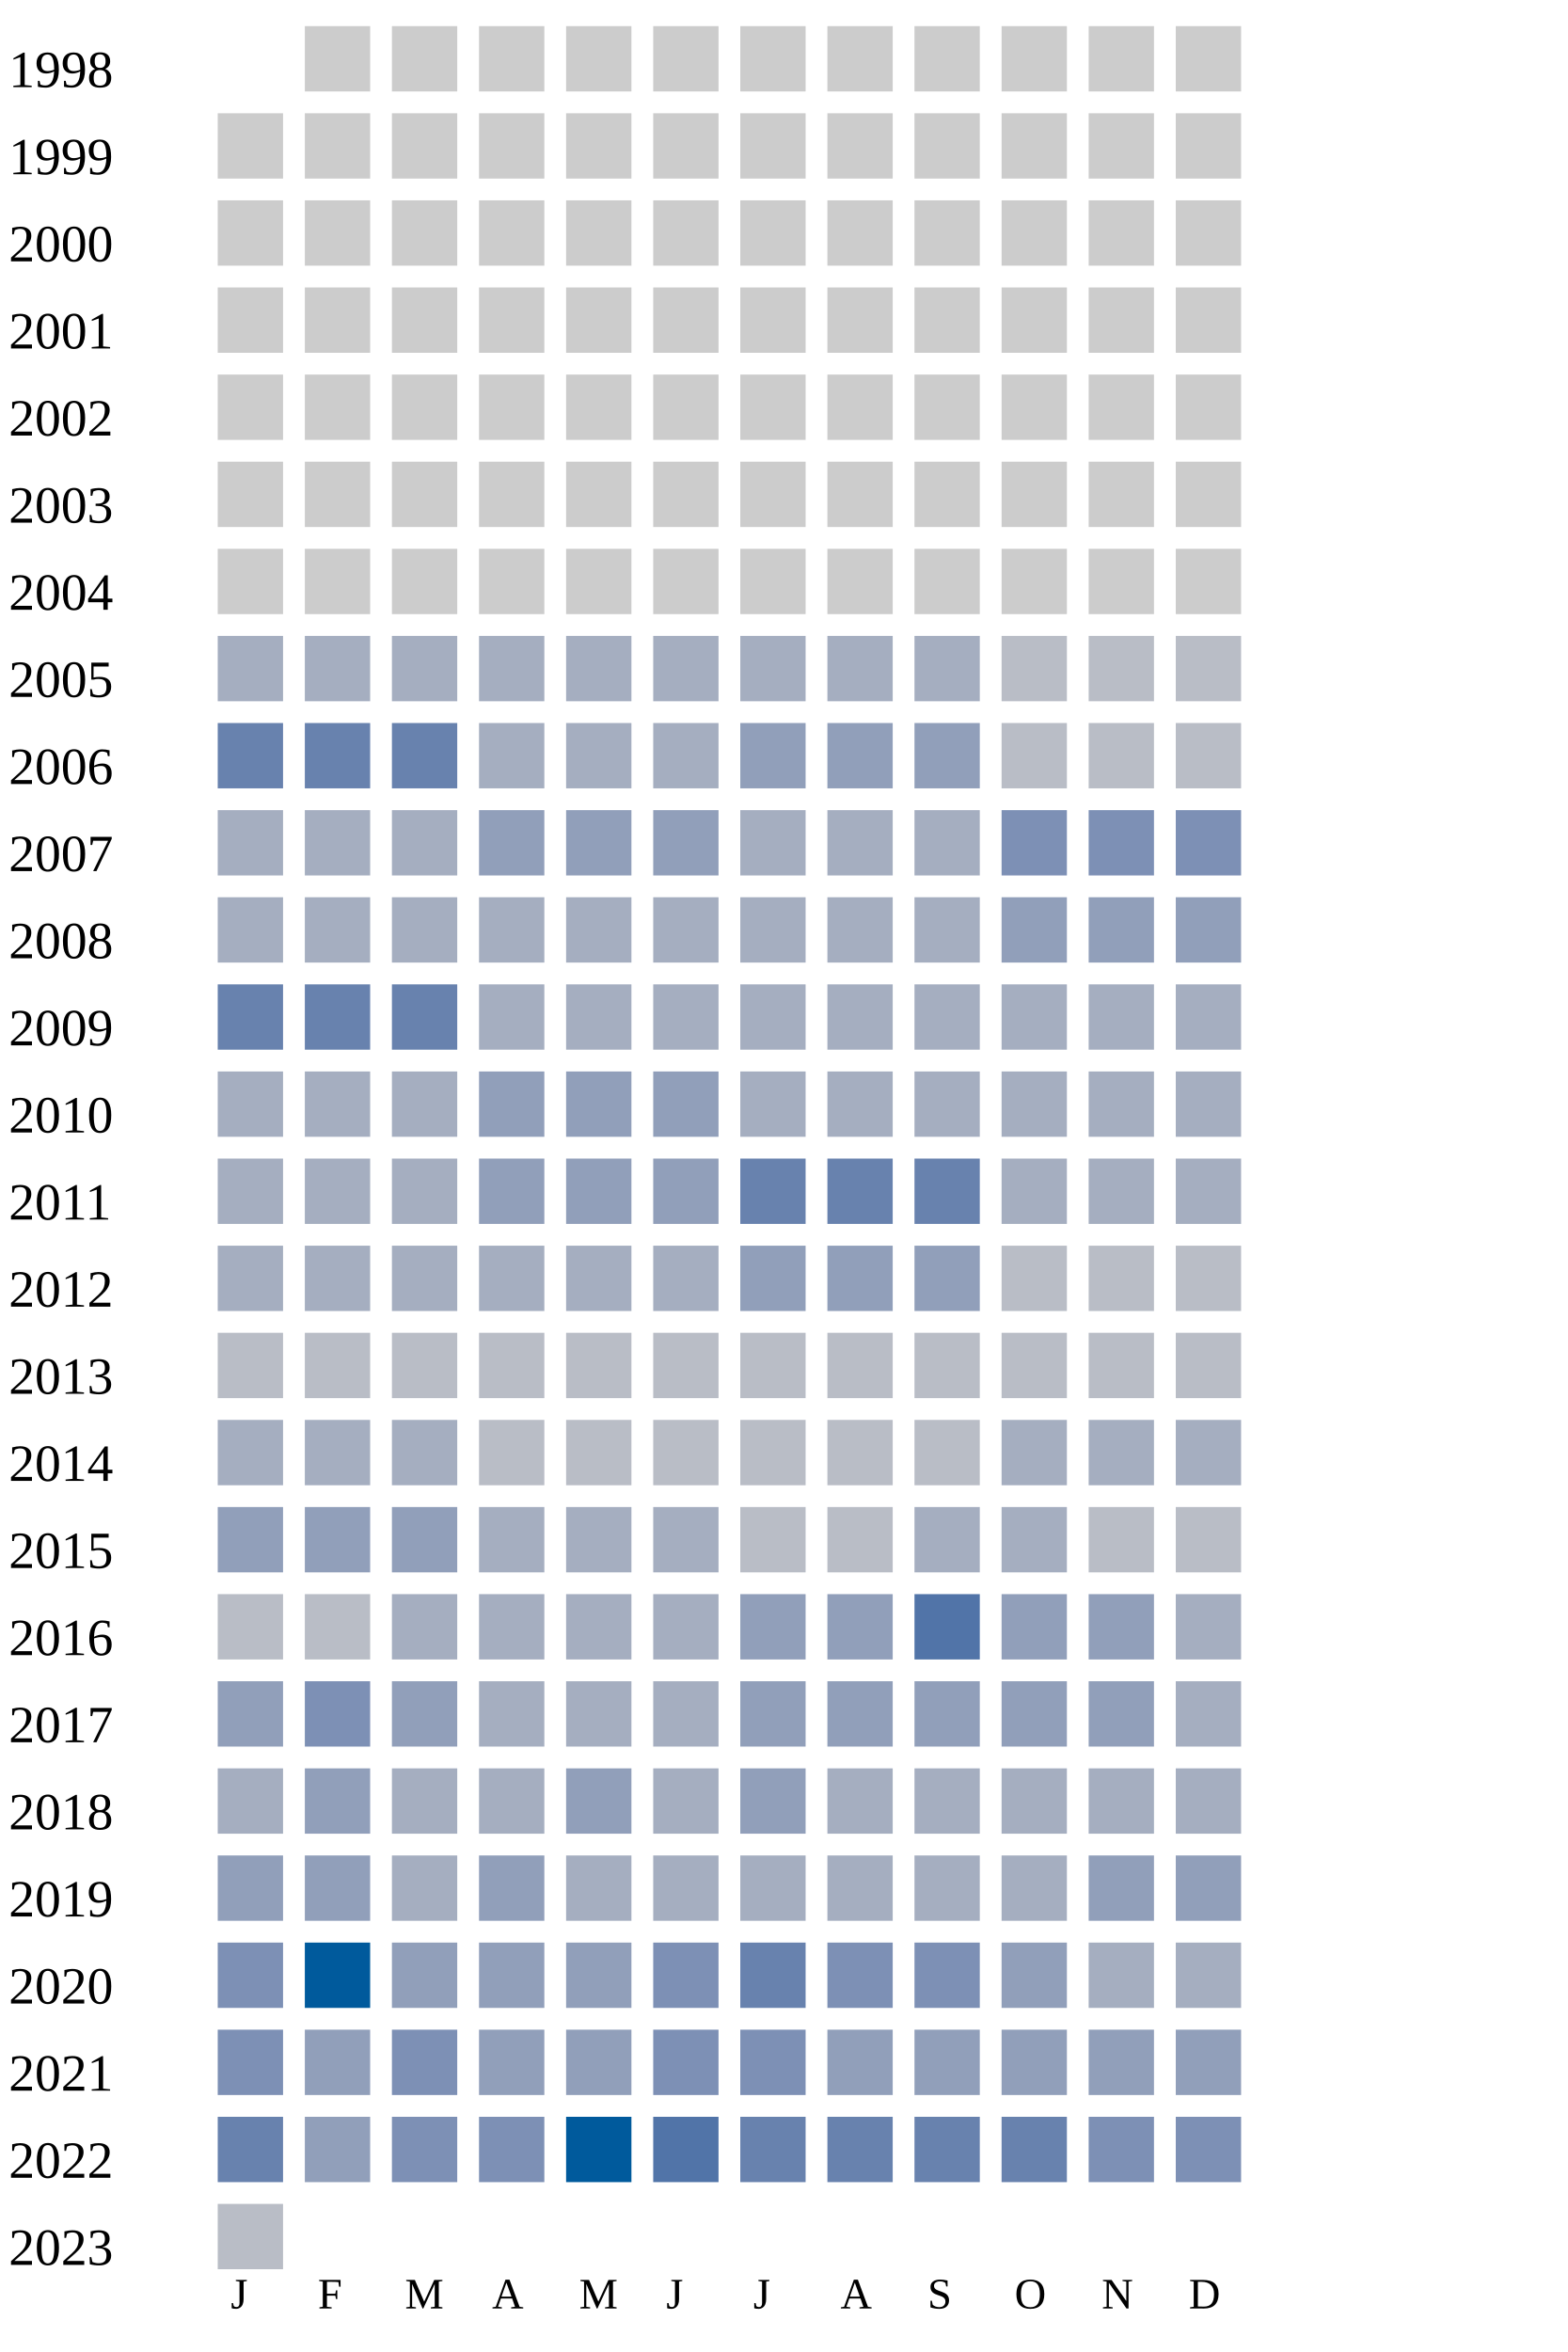
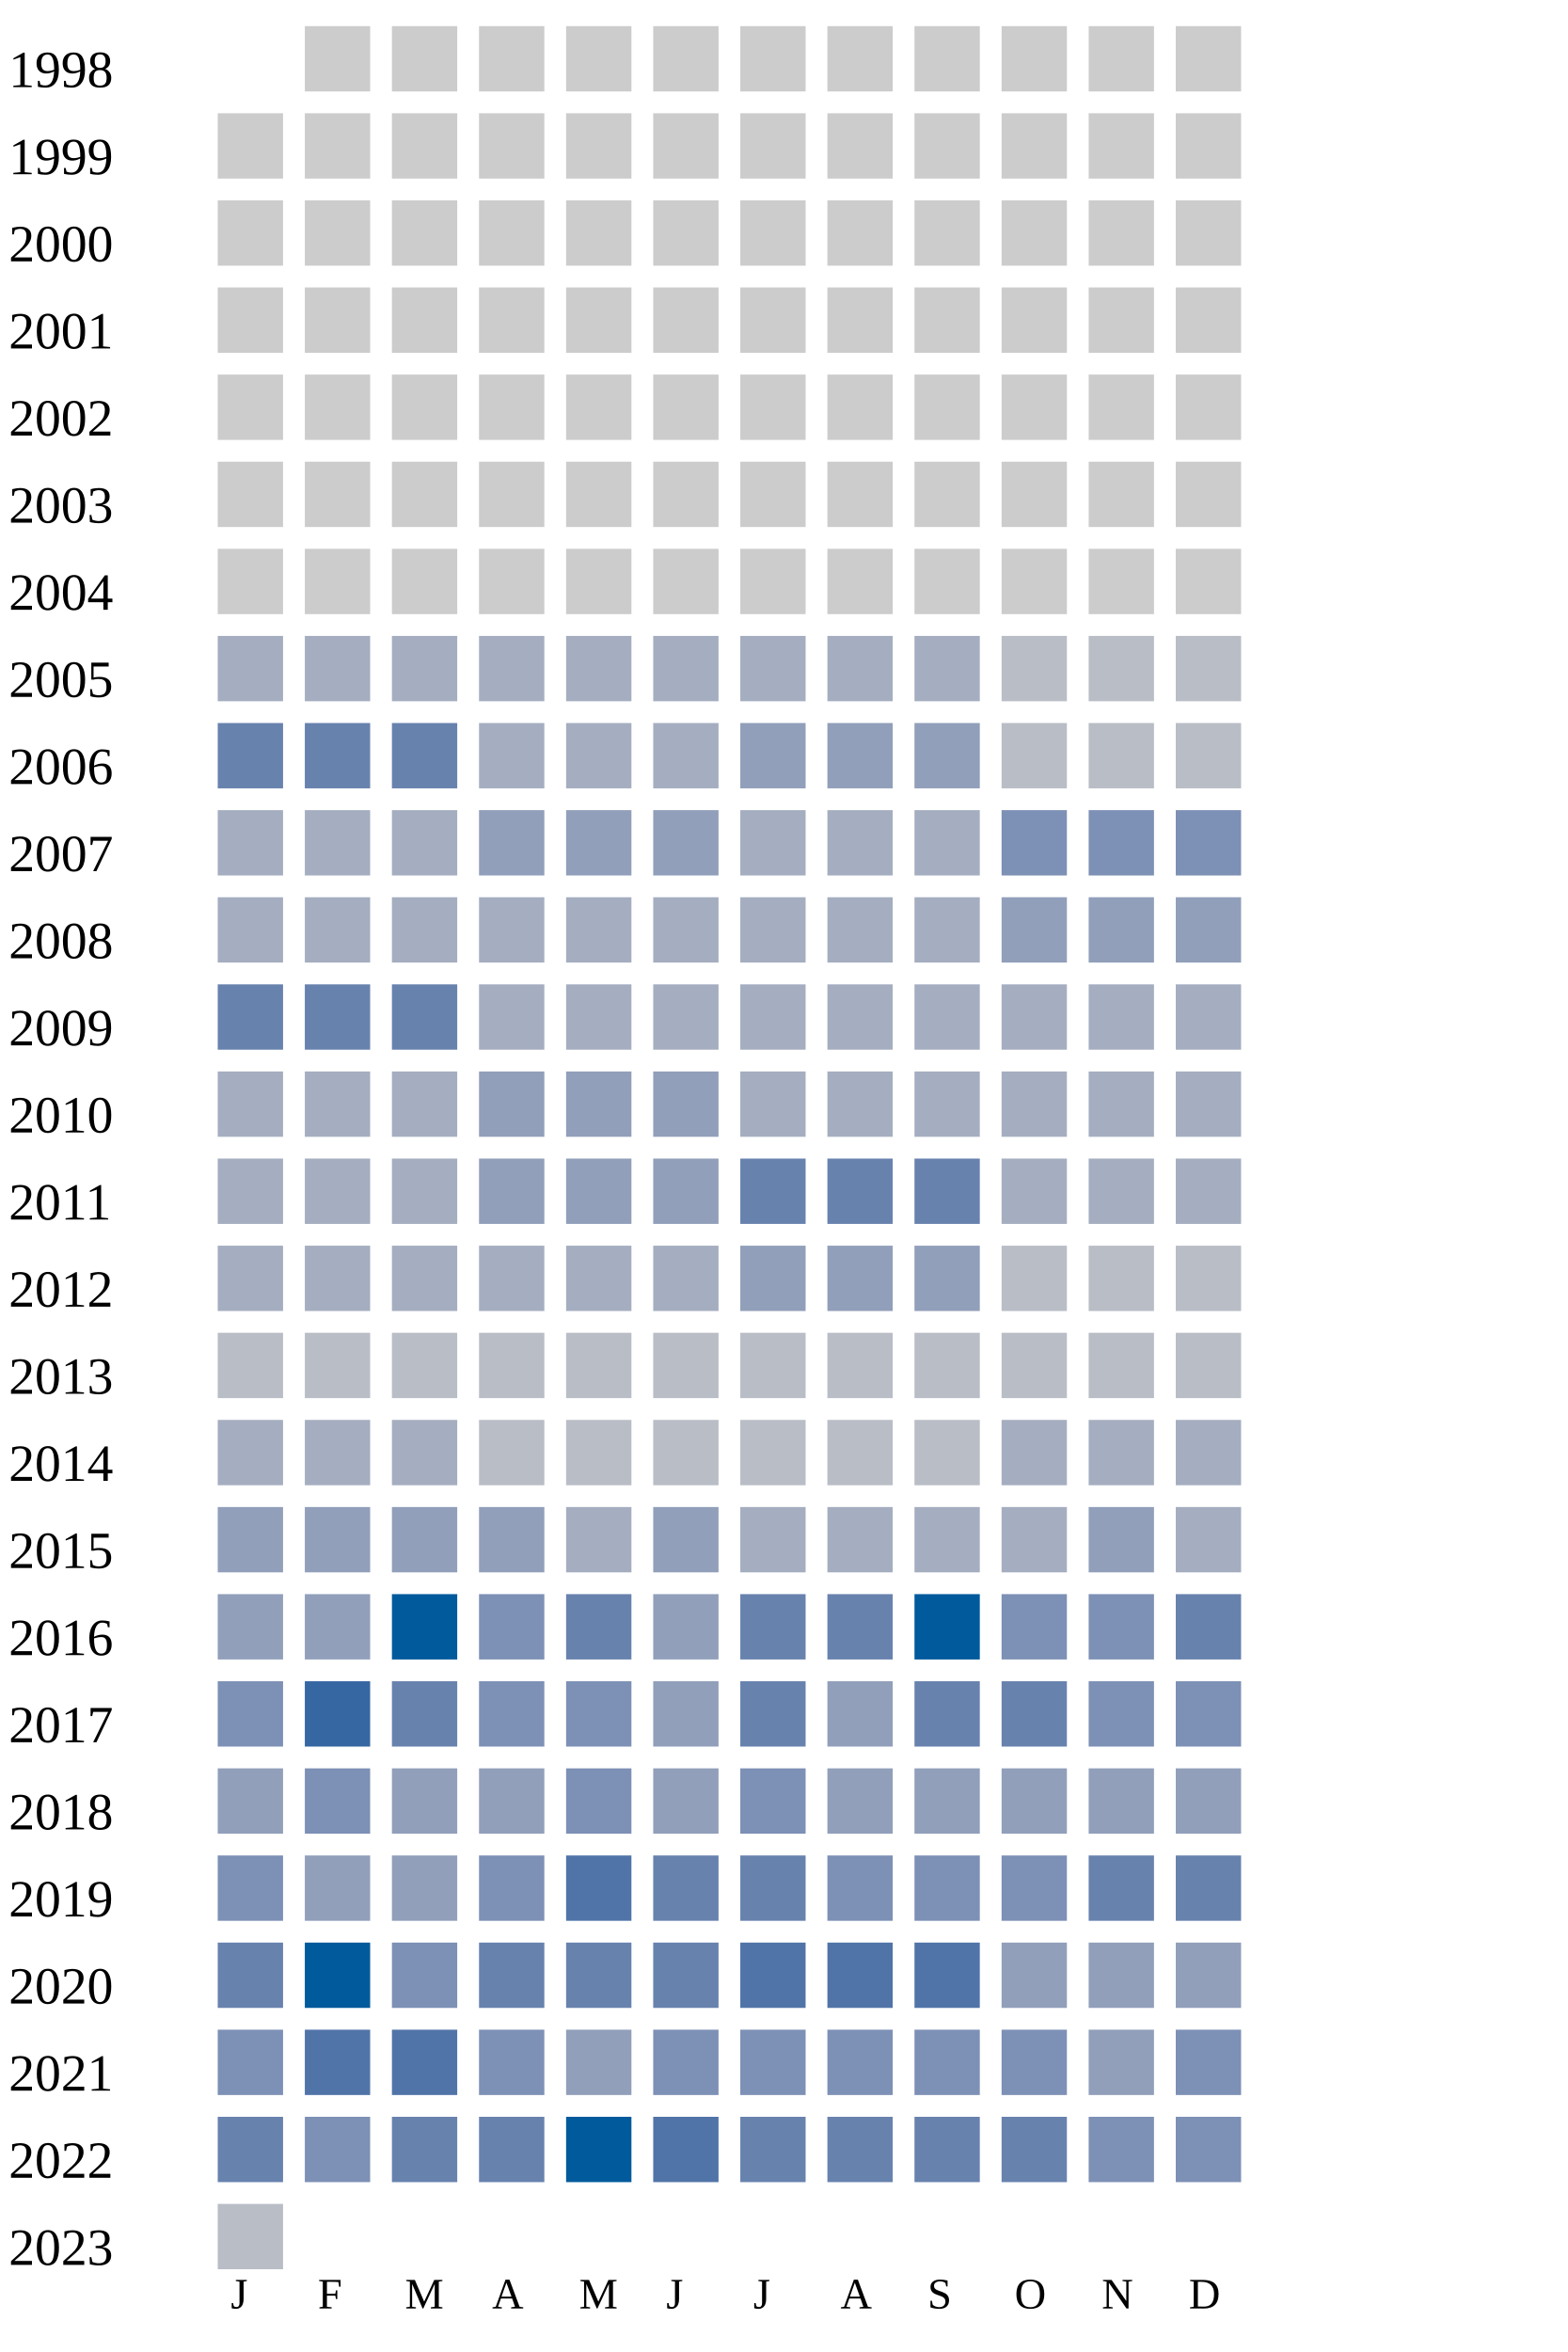
<svg xmlns="http://www.w3.org/2000/svg" width="360" height="540">
  <g transform="translate(0 0)">
    <text x="2" y="20">1998</text>
    <rect x="70" y="6" width="15" height="15" fill="#cccccc" />
    <rect x="90" y="6" width="15" height="15" fill="#cccccc" />
    <rect x="110" y="6" width="15" height="15" fill="#cccccc" />
    <rect x="130" y="6" width="15" height="15" fill="#cccccc" />
    <rect x="150" y="6" width="15" height="15" fill="#cccccc" />
    <rect x="170" y="6" width="15" height="15" fill="#cccccc" />
    <rect x="190" y="6" width="15" height="15" fill="#cccccc" />
    <rect x="210" y="6" width="15" height="15" fill="#cccccc" />
    <rect x="230" y="6" width="15" height="15" fill="#cccccc" />
    <rect x="250" y="6" width="15" height="15" fill="#cccccc" />
    <rect x="270" y="6" width="15" height="15" fill="#cccccc" />
  </g>
  <g transform="translate(0 20)">
    <text x="2" y="20">1999</text>
    <rect x="50" y="6" width="15" height="15" fill="#cccccc" />
    <rect x="70" y="6" width="15" height="15" fill="#cccccc" />
    <rect x="90" y="6" width="15" height="15" fill="#cccccc" />
    <rect x="110" y="6" width="15" height="15" fill="#cccccc" />
    <rect x="130" y="6" width="15" height="15" fill="#cccccc" />
    <rect x="150" y="6" width="15" height="15" fill="#cccccc" />
    <rect x="170" y="6" width="15" height="15" fill="#cccccc" />
    <rect x="190" y="6" width="15" height="15" fill="#cccccc" />
    <rect x="210" y="6" width="15" height="15" fill="#cccccc" />
    <rect x="230" y="6" width="15" height="15" fill="#cccccc" />
    <rect x="250" y="6" width="15" height="15" fill="#cccccc" />
    <rect x="270" y="6" width="15" height="15" fill="#cccccc" />
  </g>
  <g transform="translate(0 40)">
    <text x="2" y="20">2000</text>
    <rect x="50" y="6" width="15" height="15" fill="#cccccc" />
    <rect x="70" y="6" width="15" height="15" fill="#cccccc" />
    <rect x="90" y="6" width="15" height="15" fill="#cccccc" />
    <rect x="110" y="6" width="15" height="15" fill="#cccccc" />
    <rect x="130" y="6" width="15" height="15" fill="#cccccc" />
    <rect x="150" y="6" width="15" height="15" fill="#cccccc" />
    <rect x="170" y="6" width="15" height="15" fill="#cccccc" />
    <rect x="190" y="6" width="15" height="15" fill="#cccccc" />
    <rect x="210" y="6" width="15" height="15" fill="#cccccc" />
    <rect x="230" y="6" width="15" height="15" fill="#cccccc" />
    <rect x="250" y="6" width="15" height="15" fill="#cccccc" />
    <rect x="270" y="6" width="15" height="15" fill="#cccccc" />
  </g>
  <g transform="translate(0 60)">
    <text x="2" y="20">2001</text>
    <rect x="50" y="6" width="15" height="15" fill="#cccccc" />
    <rect x="70" y="6" width="15" height="15" fill="#cccccc" />
    <rect x="90" y="6" width="15" height="15" fill="#cccccc" />
    <rect x="110" y="6" width="15" height="15" fill="#cccccc" />
    <rect x="130" y="6" width="15" height="15" fill="#cccccc" />
    <rect x="150" y="6" width="15" height="15" fill="#cccccc" />
    <rect x="170" y="6" width="15" height="15" fill="#cccccc" />
    <rect x="190" y="6" width="15" height="15" fill="#cccccc" />
    <rect x="210" y="6" width="15" height="15" fill="#cccccc" />
    <rect x="230" y="6" width="15" height="15" fill="#cccccc" />
    <rect x="250" y="6" width="15" height="15" fill="#cccccc" />
    <rect x="270" y="6" width="15" height="15" fill="#cccccc" />
  </g>
  <g transform="translate(0 80)">
    <text x="2" y="20">2002</text>
    <rect x="50" y="6" width="15" height="15" fill="#cccccc" />
    <rect x="70" y="6" width="15" height="15" fill="#cccccc" />
    <rect x="90" y="6" width="15" height="15" fill="#cccccc" />
    <rect x="110" y="6" width="15" height="15" fill="#cccccc" />
    <rect x="130" y="6" width="15" height="15" fill="#cccccc" />
    <rect x="150" y="6" width="15" height="15" fill="#cccccc" />
    <rect x="170" y="6" width="15" height="15" fill="#cccccc" />
    <rect x="190" y="6" width="15" height="15" fill="#cccccc" />
    <rect x="210" y="6" width="15" height="15" fill="#cccccc" />
    <rect x="230" y="6" width="15" height="15" fill="#cccccc" />
    <rect x="250" y="6" width="15" height="15" fill="#cccccc" />
    <rect x="270" y="6" width="15" height="15" fill="#cccccc" />
  </g>
  <g transform="translate(0 100)">
    <text x="2" y="20">2003</text>
    <rect x="50" y="6" width="15" height="15" fill="#cccccc" />
    <rect x="70" y="6" width="15" height="15" fill="#cccccc" />
    <rect x="90" y="6" width="15" height="15" fill="#cccccc" />
    <rect x="110" y="6" width="15" height="15" fill="#cccccc" />
    <rect x="130" y="6" width="15" height="15" fill="#cccccc" />
    <rect x="150" y="6" width="15" height="15" fill="#cccccc" />
    <rect x="170" y="6" width="15" height="15" fill="#cccccc" />
    <rect x="190" y="6" width="15" height="15" fill="#cccccc" />
    <rect x="210" y="6" width="15" height="15" fill="#cccccc" />
    <rect x="230" y="6" width="15" height="15" fill="#cccccc" />
    <rect x="250" y="6" width="15" height="15" fill="#cccccc" />
    <rect x="270" y="6" width="15" height="15" fill="#cccccc" />
  </g>
  <g transform="translate(0 120)">
    <text x="2" y="20">2004</text>
    <rect x="50" y="6" width="15" height="15" fill="#cccccc" />
    <rect x="70" y="6" width="15" height="15" fill="#cccccc" />
    <rect x="90" y="6" width="15" height="15" fill="#cccccc" />
    <rect x="110" y="6" width="15" height="15" fill="#cccccc" />
    <rect x="130" y="6" width="15" height="15" fill="#cccccc" />
    <rect x="150" y="6" width="15" height="15" fill="#cccccc" />
    <rect x="170" y="6" width="15" height="15" fill="#cccccc" />
    <rect x="190" y="6" width="15" height="15" fill="#cccccc" />
    <rect x="210" y="6" width="15" height="15" fill="#cccccc" />
    <rect x="230" y="6" width="15" height="15" fill="#cccccc" />
    <rect x="250" y="6" width="15" height="15" fill="#cccccc" />
    <rect x="270" y="6" width="15" height="15" fill="#cccccc" />
  </g>
  <g transform="translate(0 140)">
    <text x="2" y="20">2005</text>
    <rect x="50" y="6" width="15" height="15" fill="#a5aec0" />
    <rect x="70" y="6" width="15" height="15" fill="#a5aec0" />
    <rect x="90" y="6" width="15" height="15" fill="#a5aec0" />
    <rect x="110" y="6" width="15" height="15" fill="#a5aec0" />
    <rect x="130" y="6" width="15" height="15" fill="#a5aec0" />
    <rect x="150" y="6" width="15" height="15" fill="#a5aec0" />
    <rect x="170" y="6" width="15" height="15" fill="#a5aec0" />
    <rect x="190" y="6" width="15" height="15" fill="#a5aec0" />
    <rect x="210" y="6" width="15" height="15" fill="#a5aec0" />
    <rect x="230" y="6" width="15" height="15" fill="#b9bdc6" />
    <rect x="250" y="6" width="15" height="15" fill="#b9bdc6" />
    <rect x="270" y="6" width="15" height="15" fill="#b9bdc6" />
  </g>
  <g transform="translate(0 160)">
    <text x="2" y="20">2006</text>
    <rect x="50" y="6" width="15" height="15" fill="#6882ae" />
    <rect x="70" y="6" width="15" height="15" fill="#6882ae" />
    <rect x="90" y="6" width="15" height="15" fill="#6882ae" />
    <rect x="110" y="6" width="15" height="15" fill="#a5aec0" />
    <rect x="130" y="6" width="15" height="15" fill="#a5aec0" />
    <rect x="150" y="6" width="15" height="15" fill="#a5aec0" />
    <rect x="170" y="6" width="15" height="15" fill="#919fba" />
    <rect x="190" y="6" width="15" height="15" fill="#919fba" />
    <rect x="210" y="6" width="15" height="15" fill="#919fba" />
    <rect x="230" y="6" width="15" height="15" fill="#b9bdc6" />
    <rect x="250" y="6" width="15" height="15" fill="#b9bdc6" />
    <rect x="270" y="6" width="15" height="15" fill="#b9bdc6" />
  </g>
  <g transform="translate(0 180)">
    <text x="2" y="20">2007</text>
    <rect x="50" y="6" width="15" height="15" fill="#a5aec0" />
    <rect x="70" y="6" width="15" height="15" fill="#a5aec0" />
    <rect x="90" y="6" width="15" height="15" fill="#a5aec0" />
    <rect x="110" y="6" width="15" height="15" fill="#919fba" />
    <rect x="130" y="6" width="15" height="15" fill="#919fba" />
    <rect x="150" y="6" width="15" height="15" fill="#919fba" />
    <rect x="170" y="6" width="15" height="15" fill="#a5aec0" />
    <rect x="190" y="6" width="15" height="15" fill="#a5aec0" />
    <rect x="210" y="6" width="15" height="15" fill="#a5aec0" />
    <rect x="230" y="6" width="15" height="15" fill="#7d90b5" />
    <rect x="250" y="6" width="15" height="15" fill="#7d90b5" />
    <rect x="270" y="6" width="15" height="15" fill="#7d90b5" />
  </g>
  <g transform="translate(0 200)">
    <text x="2" y="20">2008</text>
    <rect x="50" y="6" width="15" height="15" fill="#a5aec0" />
    <rect x="70" y="6" width="15" height="15" fill="#a5aec0" />
    <rect x="90" y="6" width="15" height="15" fill="#a5aec0" />
    <rect x="110" y="6" width="15" height="15" fill="#a5aec0" />
    <rect x="130" y="6" width="15" height="15" fill="#a5aec0" />
    <rect x="150" y="6" width="15" height="15" fill="#a5aec0" />
    <rect x="170" y="6" width="15" height="15" fill="#a5aec0" />
    <rect x="190" y="6" width="15" height="15" fill="#a5aec0" />
    <rect x="210" y="6" width="15" height="15" fill="#a5aec0" />
    <rect x="230" y="6" width="15" height="15" fill="#919fba" />
    <rect x="250" y="6" width="15" height="15" fill="#919fba" />
    <rect x="270" y="6" width="15" height="15" fill="#919fba" />
  </g>
  <g transform="translate(0 220)">
    <text x="2" y="20">2009</text>
    <rect x="50" y="6" width="15" height="15" fill="#6882ae" />
    <rect x="70" y="6" width="15" height="15" fill="#6882ae" />
    <rect x="90" y="6" width="15" height="15" fill="#6882ae" />
    <rect x="110" y="6" width="15" height="15" fill="#a5aec0" />
    <rect x="130" y="6" width="15" height="15" fill="#a5aec0" />
    <rect x="150" y="6" width="15" height="15" fill="#a5aec0" />
    <rect x="170" y="6" width="15" height="15" fill="#a5aec0" />
    <rect x="190" y="6" width="15" height="15" fill="#a5aec0" />
    <rect x="210" y="6" width="15" height="15" fill="#a5aec0" />
    <rect x="230" y="6" width="15" height="15" fill="#a5aec0" />
    <rect x="250" y="6" width="15" height="15" fill="#a5aec0" />
    <rect x="270" y="6" width="15" height="15" fill="#a5aec0" />
  </g>
  <g transform="translate(0 240)">
    <text x="2" y="20">2010</text>
    <rect x="50" y="6" width="15" height="15" fill="#a5aec0" />
    <rect x="70" y="6" width="15" height="15" fill="#a5aec0" />
    <rect x="90" y="6" width="15" height="15" fill="#a5aec0" />
    <rect x="110" y="6" width="15" height="15" fill="#919fba" />
    <rect x="130" y="6" width="15" height="15" fill="#919fba" />
    <rect x="150" y="6" width="15" height="15" fill="#919fba" />
    <rect x="170" y="6" width="15" height="15" fill="#a5aec0" />
    <rect x="190" y="6" width="15" height="15" fill="#a5aec0" />
    <rect x="210" y="6" width="15" height="15" fill="#a5aec0" />
    <rect x="230" y="6" width="15" height="15" fill="#a5aec0" />
    <rect x="250" y="6" width="15" height="15" fill="#a5aec0" />
    <rect x="270" y="6" width="15" height="15" fill="#a5aec0" />
  </g>
  <g transform="translate(0 260)">
    <text x="2" y="20">2011</text>
    <rect x="50" y="6" width="15" height="15" fill="#a5aec0" />
    <rect x="70" y="6" width="15" height="15" fill="#a5aec0" />
    <rect x="90" y="6" width="15" height="15" fill="#a5aec0" />
    <rect x="110" y="6" width="15" height="15" fill="#919fba" />
    <rect x="130" y="6" width="15" height="15" fill="#919fba" />
    <rect x="150" y="6" width="15" height="15" fill="#919fba" />
    <rect x="170" y="6" width="15" height="15" fill="#6882ae" />
    <rect x="190" y="6" width="15" height="15" fill="#6882ae" />
    <rect x="210" y="6" width="15" height="15" fill="#6882ae" />
    <rect x="230" y="6" width="15" height="15" fill="#a5aec0" />
    <rect x="250" y="6" width="15" height="15" fill="#a5aec0" />
    <rect x="270" y="6" width="15" height="15" fill="#a5aec0" />
  </g>
  <g transform="translate(0 280)">
    <text x="2" y="20">2012</text>
    <rect x="50" y="6" width="15" height="15" fill="#a5aec0" />
    <rect x="70" y="6" width="15" height="15" fill="#a5aec0" />
    <rect x="90" y="6" width="15" height="15" fill="#a5aec0" />
    <rect x="110" y="6" width="15" height="15" fill="#a5aec0" />
    <rect x="130" y="6" width="15" height="15" fill="#a5aec0" />
    <rect x="150" y="6" width="15" height="15" fill="#a5aec0" />
    <rect x="170" y="6" width="15" height="15" fill="#919fba" />
    <rect x="190" y="6" width="15" height="15" fill="#919fba" />
    <rect x="210" y="6" width="15" height="15" fill="#919fba" />
    <rect x="230" y="6" width="15" height="15" fill="#b9bdc6" />
    <rect x="250" y="6" width="15" height="15" fill="#b9bdc6" />
    <rect x="270" y="6" width="15" height="15" fill="#b9bdc6" />
  </g>
  <g transform="translate(0 300)">
    <text x="2" y="20">2013</text>
    <rect x="50" y="6" width="15" height="15" fill="#b9bdc6" />
    <rect x="70" y="6" width="15" height="15" fill="#b9bdc6" />
    <rect x="90" y="6" width="15" height="15" fill="#b9bdc6" />
    <rect x="110" y="6" width="15" height="15" fill="#b9bdc6" />
    <rect x="130" y="6" width="15" height="15" fill="#b9bdc6" />
    <rect x="150" y="6" width="15" height="15" fill="#b9bdc6" />
    <rect x="170" y="6" width="15" height="15" fill="#b9bdc6" />
    <rect x="190" y="6" width="15" height="15" fill="#b9bdc6" />
    <rect x="210" y="6" width="15" height="15" fill="#b9bdc6" />
    <rect x="230" y="6" width="15" height="15" fill="#b9bdc6" />
    <rect x="250" y="6" width="15" height="15" fill="#b9bdc6" />
    <rect x="270" y="6" width="15" height="15" fill="#b9bdc6" />
  </g>
  <g transform="translate(0 320)">
    <text x="2" y="20">2014</text>
    <rect x="50" y="6" width="15" height="15" fill="#a5aec0" />
    <rect x="70" y="6" width="15" height="15" fill="#a5aec0" />
    <rect x="90" y="6" width="15" height="15" fill="#a5aec0" />
    <rect x="110" y="6" width="15" height="15" fill="#b9bdc6" />
    <rect x="130" y="6" width="15" height="15" fill="#b9bdc6" />
    <rect x="150" y="6" width="15" height="15" fill="#b9bdc6" />
    <rect x="170" y="6" width="15" height="15" fill="#b9bdc6" />
    <rect x="190" y="6" width="15" height="15" fill="#b9bdc6" />
    <rect x="210" y="6" width="15" height="15" fill="#b9bdc6" />
    <rect x="230" y="6" width="15" height="15" fill="#a5aec0" />
    <rect x="250" y="6" width="15" height="15" fill="#a5aec0" />
    <rect x="270" y="6" width="15" height="15" fill="#a5aec0" />
  </g>
  <g transform="translate(0 340)">
    <text x="2" y="20">2015</text>
    <rect x="50" y="6" width="15" height="15" fill="#919fba" />
    <rect x="70" y="6" width="15" height="15" fill="#919fba" />
    <rect x="90" y="6" width="15" height="15" fill="#919fba" />
-     <rect x="110" y="6" width="15" height="15" fill="#a5aec0" />
-     <rect x="130" y="6" width="15" height="15" fill="#a5aec0" />
-     <rect x="150" y="6" width="15" height="15" fill="#a5aec0" />
-     <rect x="170" y="6" width="15" height="15" fill="#b9bdc6" />
-     <rect x="190" y="6" width="15" height="15" fill="#b9bdc6" />
-     <rect x="210" y="6" width="15" height="15" fill="#a5aec0" />
-     <rect x="230" y="6" width="15" height="15" fill="#a5aec0" />
-     <rect x="250" y="6" width="15" height="15" fill="#b9bdc6" />
-     <rect x="270" y="6" width="15" height="15" fill="#b9bdc6" />
+     <rect x="110" y="6" width="15" height="15" fill="#919fba" />
+     <rect x="130" y="6" width="15" height="15" fill="#a5aec0" />
+     <rect x="150" y="6" width="15" height="15" fill="#919fba" />
+     <rect x="170" y="6" width="15" height="15" fill="#a5aec0" />
+     <rect x="190" y="6" width="15" height="15" fill="#a5aec0" />
+     <rect x="210" y="6" width="15" height="15" fill="#a5aec0" />
+     <rect x="230" y="6" width="15" height="15" fill="#a5aec0" />
+     <rect x="250" y="6" width="15" height="15" fill="#919fba" />
+     <rect x="270" y="6" width="15" height="15" fill="#a5aec0" />
  </g>
  <g transform="translate(0 360)">
    <text x="2" y="20">2016</text>
-     <rect x="50" y="6" width="15" height="15" fill="#b9bdc6" />
-     <rect x="70" y="6" width="15" height="15" fill="#b9bdc6" />
-     <rect x="90" y="6" width="15" height="15" fill="#a5aec0" />
-     <rect x="110" y="6" width="15" height="15" fill="#a5aec0" />
-     <rect x="130" y="6" width="15" height="15" fill="#a5aec0" />
-     <rect x="150" y="6" width="15" height="15" fill="#a5aec0" />
-     <rect x="170" y="6" width="15" height="15" fill="#919fba" />
-     <rect x="190" y="6" width="15" height="15" fill="#919fba" />
-     <rect x="210" y="6" width="15" height="15" fill="#5174a8" />
-     <rect x="230" y="6" width="15" height="15" fill="#919fba" />
-     <rect x="250" y="6" width="15" height="15" fill="#919fba" />
-     <rect x="270" y="6" width="15" height="15" fill="#a5aec0" />
+     <rect x="50" y="6" width="15" height="15" fill="#919fba" />
+     <rect x="70" y="6" width="15" height="15" fill="#919fba" />
+     <rect x="90" y="6" width="15" height="15" fill="#005a9c" />
+     <rect x="110" y="6" width="15" height="15" fill="#7d90b5" />
+     <rect x="130" y="6" width="15" height="15" fill="#6882ae" />
+     <rect x="150" y="6" width="15" height="15" fill="#919fba" />
+     <rect x="170" y="6" width="15" height="15" fill="#6882ae" />
+     <rect x="190" y="6" width="15" height="15" fill="#6882ae" />
+     <rect x="210" y="6" width="15" height="15" fill="#005a9c" />
+     <rect x="230" y="6" width="15" height="15" fill="#7d90b5" />
+     <rect x="250" y="6" width="15" height="15" fill="#7d90b5" />
+     <rect x="270" y="6" width="15" height="15" fill="#6882ae" />
  </g>
  <g transform="translate(0 380)">
    <text x="2" y="20">2017</text>
+     <rect x="50" y="6" width="15" height="15" fill="#7d90b5" />
+     <rect x="70" y="6" width="15" height="15" fill="#3667a2" />
+     <rect x="90" y="6" width="15" height="15" fill="#6882ae" />
+     <rect x="110" y="6" width="15" height="15" fill="#7d90b5" />
+     <rect x="130" y="6" width="15" height="15" fill="#7d90b5" />
+     <rect x="150" y="6" width="15" height="15" fill="#919fba" />
+     <rect x="170" y="6" width="15" height="15" fill="#6882ae" />
+     <rect x="190" y="6" width="15" height="15" fill="#919fba" />
+     <rect x="210" y="6" width="15" height="15" fill="#6882ae" />
+     <rect x="230" y="6" width="15" height="15" fill="#6882ae" />
+     <rect x="250" y="6" width="15" height="15" fill="#7d90b5" />
+     <rect x="270" y="6" width="15" height="15" fill="#7d90b5" />
+   </g>
+   <g transform="translate(0 400)">
+     <text x="2" y="20">2018</text>
    <rect x="50" y="6" width="15" height="15" fill="#919fba" />
    <rect x="70" y="6" width="15" height="15" fill="#7d90b5" />
    <rect x="90" y="6" width="15" height="15" fill="#919fba" />
-     <rect x="110" y="6" width="15" height="15" fill="#a5aec0" />
-     <rect x="130" y="6" width="15" height="15" fill="#a5aec0" />
-     <rect x="150" y="6" width="15" height="15" fill="#a5aec0" />
-     <rect x="170" y="6" width="15" height="15" fill="#919fba" />
-     <rect x="190" y="6" width="15" height="15" fill="#919fba" />
-     <rect x="210" y="6" width="15" height="15" fill="#919fba" />
-     <rect x="230" y="6" width="15" height="15" fill="#919fba" />
-     <rect x="250" y="6" width="15" height="15" fill="#919fba" />
-     <rect x="270" y="6" width="15" height="15" fill="#a5aec0" />
-   </g>
-   <g transform="translate(0 400)">
-     <text x="2" y="20">2018</text>
-     <rect x="50" y="6" width="15" height="15" fill="#a5aec0" />
-     <rect x="70" y="6" width="15" height="15" fill="#919fba" />
-     <rect x="90" y="6" width="15" height="15" fill="#a5aec0" />
-     <rect x="110" y="6" width="15" height="15" fill="#a5aec0" />
-     <rect x="130" y="6" width="15" height="15" fill="#919fba" />
-     <rect x="150" y="6" width="15" height="15" fill="#a5aec0" />
-     <rect x="170" y="6" width="15" height="15" fill="#919fba" />
-     <rect x="190" y="6" width="15" height="15" fill="#a5aec0" />
-     <rect x="210" y="6" width="15" height="15" fill="#a5aec0" />
-     <rect x="230" y="6" width="15" height="15" fill="#a5aec0" />
-     <rect x="250" y="6" width="15" height="15" fill="#a5aec0" />
-     <rect x="270" y="6" width="15" height="15" fill="#a5aec0" />
-   </g>
-   <g transform="translate(0 420)">
-     <text x="2" y="20">2019</text>
-     <rect x="50" y="6" width="15" height="15" fill="#919fba" />
-     <rect x="70" y="6" width="15" height="15" fill="#919fba" />
-     <rect x="90" y="6" width="15" height="15" fill="#a5aec0" />
-     <rect x="110" y="6" width="15" height="15" fill="#919fba" />
-     <rect x="130" y="6" width="15" height="15" fill="#a5aec0" />
-     <rect x="150" y="6" width="15" height="15" fill="#a5aec0" />
-     <rect x="170" y="6" width="15" height="15" fill="#a5aec0" />
-     <rect x="190" y="6" width="15" height="15" fill="#a5aec0" />
-     <rect x="210" y="6" width="15" height="15" fill="#a5aec0" />
-     <rect x="230" y="6" width="15" height="15" fill="#a5aec0" />
-     <rect x="250" y="6" width="15" height="15" fill="#919fba" />
-     <rect x="270" y="6" width="15" height="15" fill="#919fba" />
-   </g>
-   <g transform="translate(0 440)">
-     <text x="2" y="20">2020</text>
-     <rect x="50" y="6" width="15" height="15" fill="#7d90b5" />
-     <rect x="70" y="6" width="15" height="15" fill="#005a9c" />
-     <rect x="90" y="6" width="15" height="15" fill="#919fba" />
-     <rect x="110" y="6" width="15" height="15" fill="#919fba" />
-     <rect x="130" y="6" width="15" height="15" fill="#919fba" />
-     <rect x="150" y="6" width="15" height="15" fill="#7d90b5" />
-     <rect x="170" y="6" width="15" height="15" fill="#6882ae" />
-     <rect x="190" y="6" width="15" height="15" fill="#7d90b5" />
-     <rect x="210" y="6" width="15" height="15" fill="#7d90b5" />
-     <rect x="230" y="6" width="15" height="15" fill="#919fba" />
-     <rect x="250" y="6" width="15" height="15" fill="#a5aec0" />
-     <rect x="270" y="6" width="15" height="15" fill="#a5aec0" />
-   </g>
-   <g transform="translate(0 460)">
-     <text x="2" y="20">2021</text>
-     <rect x="50" y="6" width="15" height="15" fill="#7d90b5" />
-     <rect x="70" y="6" width="15" height="15" fill="#919fba" />
-     <rect x="90" y="6" width="15" height="15" fill="#7d90b5" />
-     <rect x="110" y="6" width="15" height="15" fill="#919fba" />
-     <rect x="130" y="6" width="15" height="15" fill="#919fba" />
-     <rect x="150" y="6" width="15" height="15" fill="#7d90b5" />
+     <rect x="110" y="6" width="15" height="15" fill="#919fba" />
+     <rect x="130" y="6" width="15" height="15" fill="#7d90b5" />
+     <rect x="150" y="6" width="15" height="15" fill="#919fba" />
    <rect x="170" y="6" width="15" height="15" fill="#7d90b5" />
    <rect x="190" y="6" width="15" height="15" fill="#919fba" />
    <rect x="210" y="6" width="15" height="15" fill="#919fba" />
    <rect x="230" y="6" width="15" height="15" fill="#919fba" />
    <rect x="250" y="6" width="15" height="15" fill="#919fba" />
    <rect x="270" y="6" width="15" height="15" fill="#919fba" />
  </g>
+   <g transform="translate(0 420)">
+     <text x="2" y="20">2019</text>
+     <rect x="50" y="6" width="15" height="15" fill="#7d90b5" />
+     <rect x="70" y="6" width="15" height="15" fill="#919fba" />
+     <rect x="90" y="6" width="15" height="15" fill="#919fba" />
+     <rect x="110" y="6" width="15" height="15" fill="#7d90b5" />
+     <rect x="130" y="6" width="15" height="15" fill="#5174a8" />
+     <rect x="150" y="6" width="15" height="15" fill="#6882ae" />
+     <rect x="170" y="6" width="15" height="15" fill="#6882ae" />
+     <rect x="190" y="6" width="15" height="15" fill="#7d90b5" />
+     <rect x="210" y="6" width="15" height="15" fill="#7d90b5" />
+     <rect x="230" y="6" width="15" height="15" fill="#7d90b5" />
+     <rect x="250" y="6" width="15" height="15" fill="#6882ae" />
+     <rect x="270" y="6" width="15" height="15" fill="#6882ae" />
+   </g>
+   <g transform="translate(0 440)">
+     <text x="2" y="20">2020</text>
+     <rect x="50" y="6" width="15" height="15" fill="#6882ae" />
+     <rect x="70" y="6" width="15" height="15" fill="#005a9c" />
+     <rect x="90" y="6" width="15" height="15" fill="#7d90b5" />
+     <rect x="110" y="6" width="15" height="15" fill="#6882ae" />
+     <rect x="130" y="6" width="15" height="15" fill="#6882ae" />
+     <rect x="150" y="6" width="15" height="15" fill="#6882ae" />
+     <rect x="170" y="6" width="15" height="15" fill="#5174a8" />
+     <rect x="190" y="6" width="15" height="15" fill="#5174a8" />
+     <rect x="210" y="6" width="15" height="15" fill="#5174a8" />
+     <rect x="230" y="6" width="15" height="15" fill="#919fba" />
+     <rect x="250" y="6" width="15" height="15" fill="#919fba" />
+     <rect x="270" y="6" width="15" height="15" fill="#919fba" />
+   </g>
+   <g transform="translate(0 460)">
+     <text x="2" y="20">2021</text>
+     <rect x="50" y="6" width="15" height="15" fill="#7d90b5" />
+     <rect x="70" y="6" width="15" height="15" fill="#5174a8" />
+     <rect x="90" y="6" width="15" height="15" fill="#5174a8" />
+     <rect x="110" y="6" width="15" height="15" fill="#7d90b5" />
+     <rect x="130" y="6" width="15" height="15" fill="#919fba" />
+     <rect x="150" y="6" width="15" height="15" fill="#7d90b5" />
+     <rect x="170" y="6" width="15" height="15" fill="#7d90b5" />
+     <rect x="190" y="6" width="15" height="15" fill="#7d90b5" />
+     <rect x="210" y="6" width="15" height="15" fill="#7d90b5" />
+     <rect x="230" y="6" width="15" height="15" fill="#7d90b5" />
+     <rect x="250" y="6" width="15" height="15" fill="#919fba" />
+     <rect x="270" y="6" width="15" height="15" fill="#7d90b5" />
+   </g>
  <g transform="translate(0 480)">
    <text x="2" y="20">2022</text>
    <rect x="50" y="6" width="15" height="15" fill="#6882ae" />
-     <rect x="70" y="6" width="15" height="15" fill="#919fba" />
-     <rect x="90" y="6" width="15" height="15" fill="#7d90b5" />
-     <rect x="110" y="6" width="15" height="15" fill="#7d90b5" />
+     <rect x="70" y="6" width="15" height="15" fill="#7d90b5" />
+     <rect x="90" y="6" width="15" height="15" fill="#6882ae" />
+     <rect x="110" y="6" width="15" height="15" fill="#6882ae" />
    <rect x="130" y="6" width="15" height="15" fill="#005a9c" />
    <rect x="150" y="6" width="15" height="15" fill="#5174a8" />
    <rect x="170" y="6" width="15" height="15" fill="#6882ae" />
    <rect x="190" y="6" width="15" height="15" fill="#6882ae" />
    <rect x="210" y="6" width="15" height="15" fill="#6882ae" />
    <rect x="230" y="6" width="15" height="15" fill="#6882ae" />
    <rect x="250" y="6" width="15" height="15" fill="#7d90b5" />
    <rect x="270" y="6" width="15" height="15" fill="#7d90b5" />
  </g>
  <g transform="translate(0 500)">
    <text x="2" y="20">2023</text>
    <rect x="50" y="6" width="15" height="15" fill="#b9bdc6" />
  </g>
  <text style="font-size: 10px; text-align: center" x="53" y="530">J</text>
  <text style="font-size: 10px; text-align: center" x="73" y="530">F</text>
  <text style="font-size: 10px; text-align: center" x="93" y="530">M</text>
  <text style="font-size: 10px; text-align: center" x="113" y="530">A</text>
  <text style="font-size: 10px; text-align: center" x="133" y="530">M</text>
  <text style="font-size: 10px; text-align: center" x="153" y="530">J</text>
  <text style="font-size: 10px; text-align: center" x="173" y="530">J</text>
  <text style="font-size: 10px; text-align: center" x="193" y="530">A</text>
  <text style="font-size: 10px; text-align: center" x="213" y="530">S</text>
  <text style="font-size: 10px; text-align: center" x="233" y="530">O</text>
  <text style="font-size: 10px; text-align: center" x="253" y="530">N</text>
  <text style="font-size: 10px; text-align: center" x="273" y="530">D</text>
  <text style="font-size: 10px;" x="155" y="549">Less</text>
  <rect fill="#b9bdc6" width="10" height="10" x="180" y="540" />
  <rect fill="#919fba" width="10" height="10" x="195" y="540" />
  <rect fill="#6882ae" width="10" height="10" x="210" y="540" />
  <rect fill="#005a9c" width="10" height="10" x="225" y="540" />
  <text x="240" y="549" style="font-size: 10px;">More</text>
</svg>
